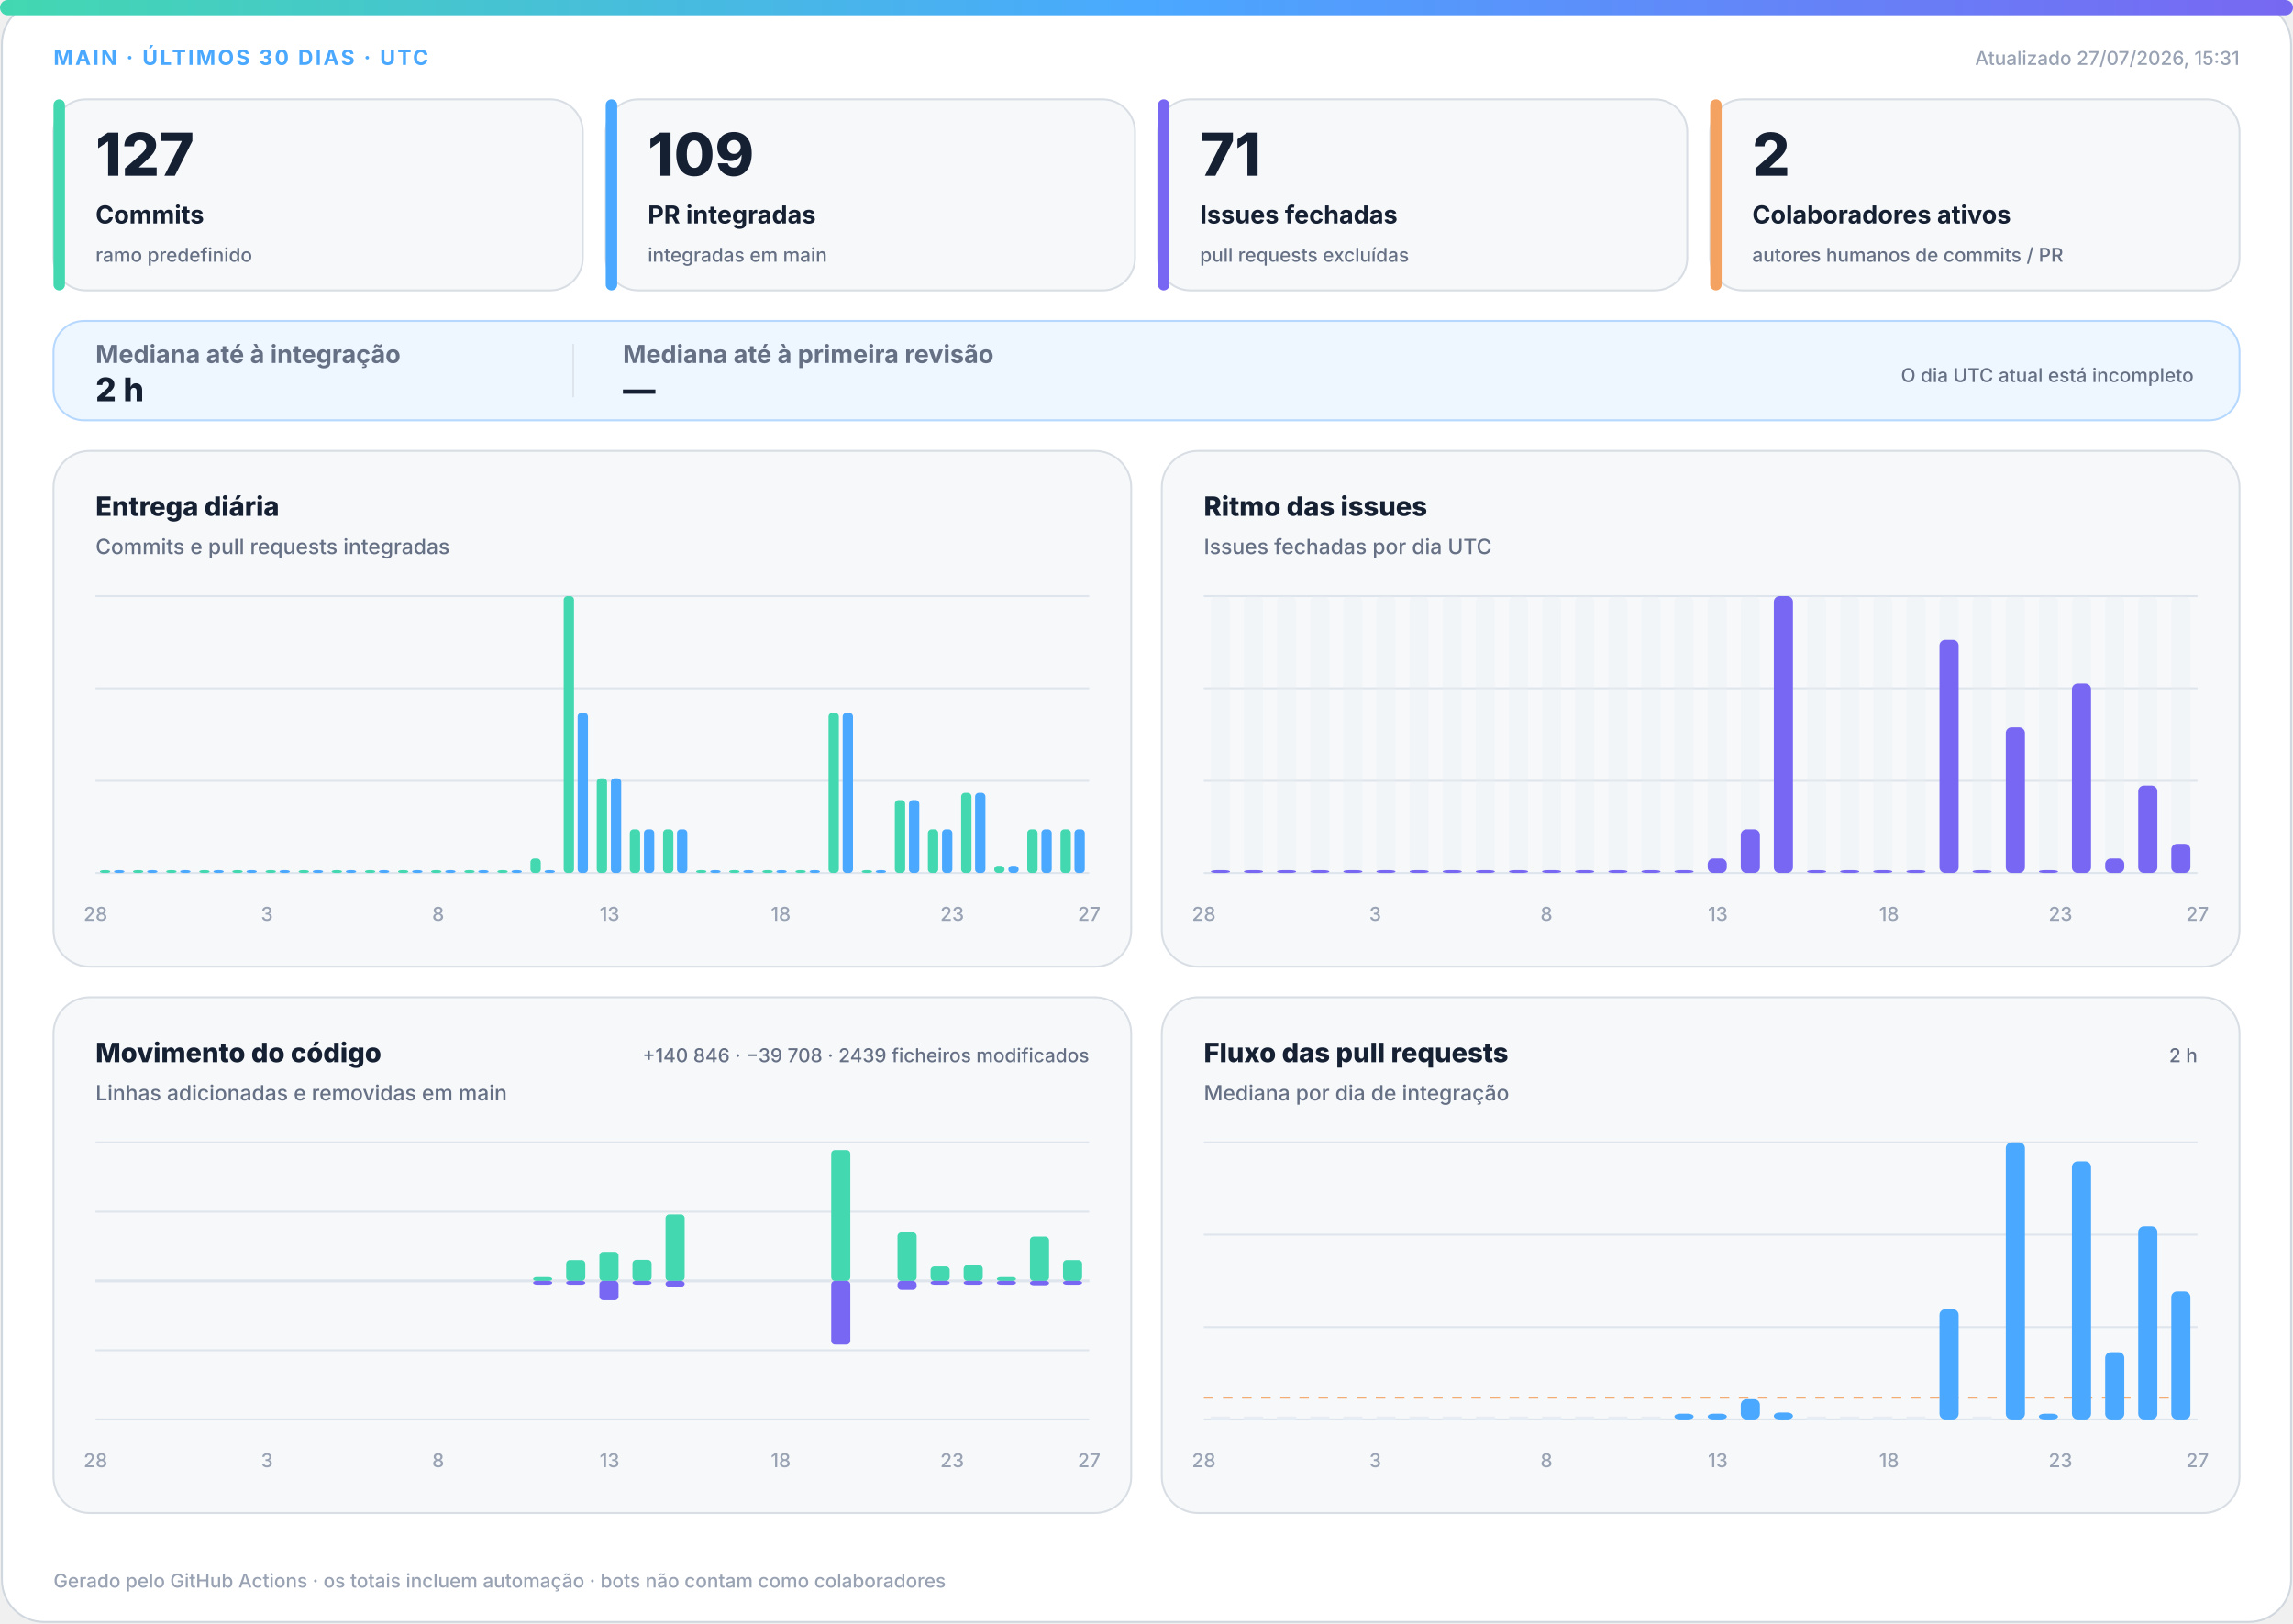
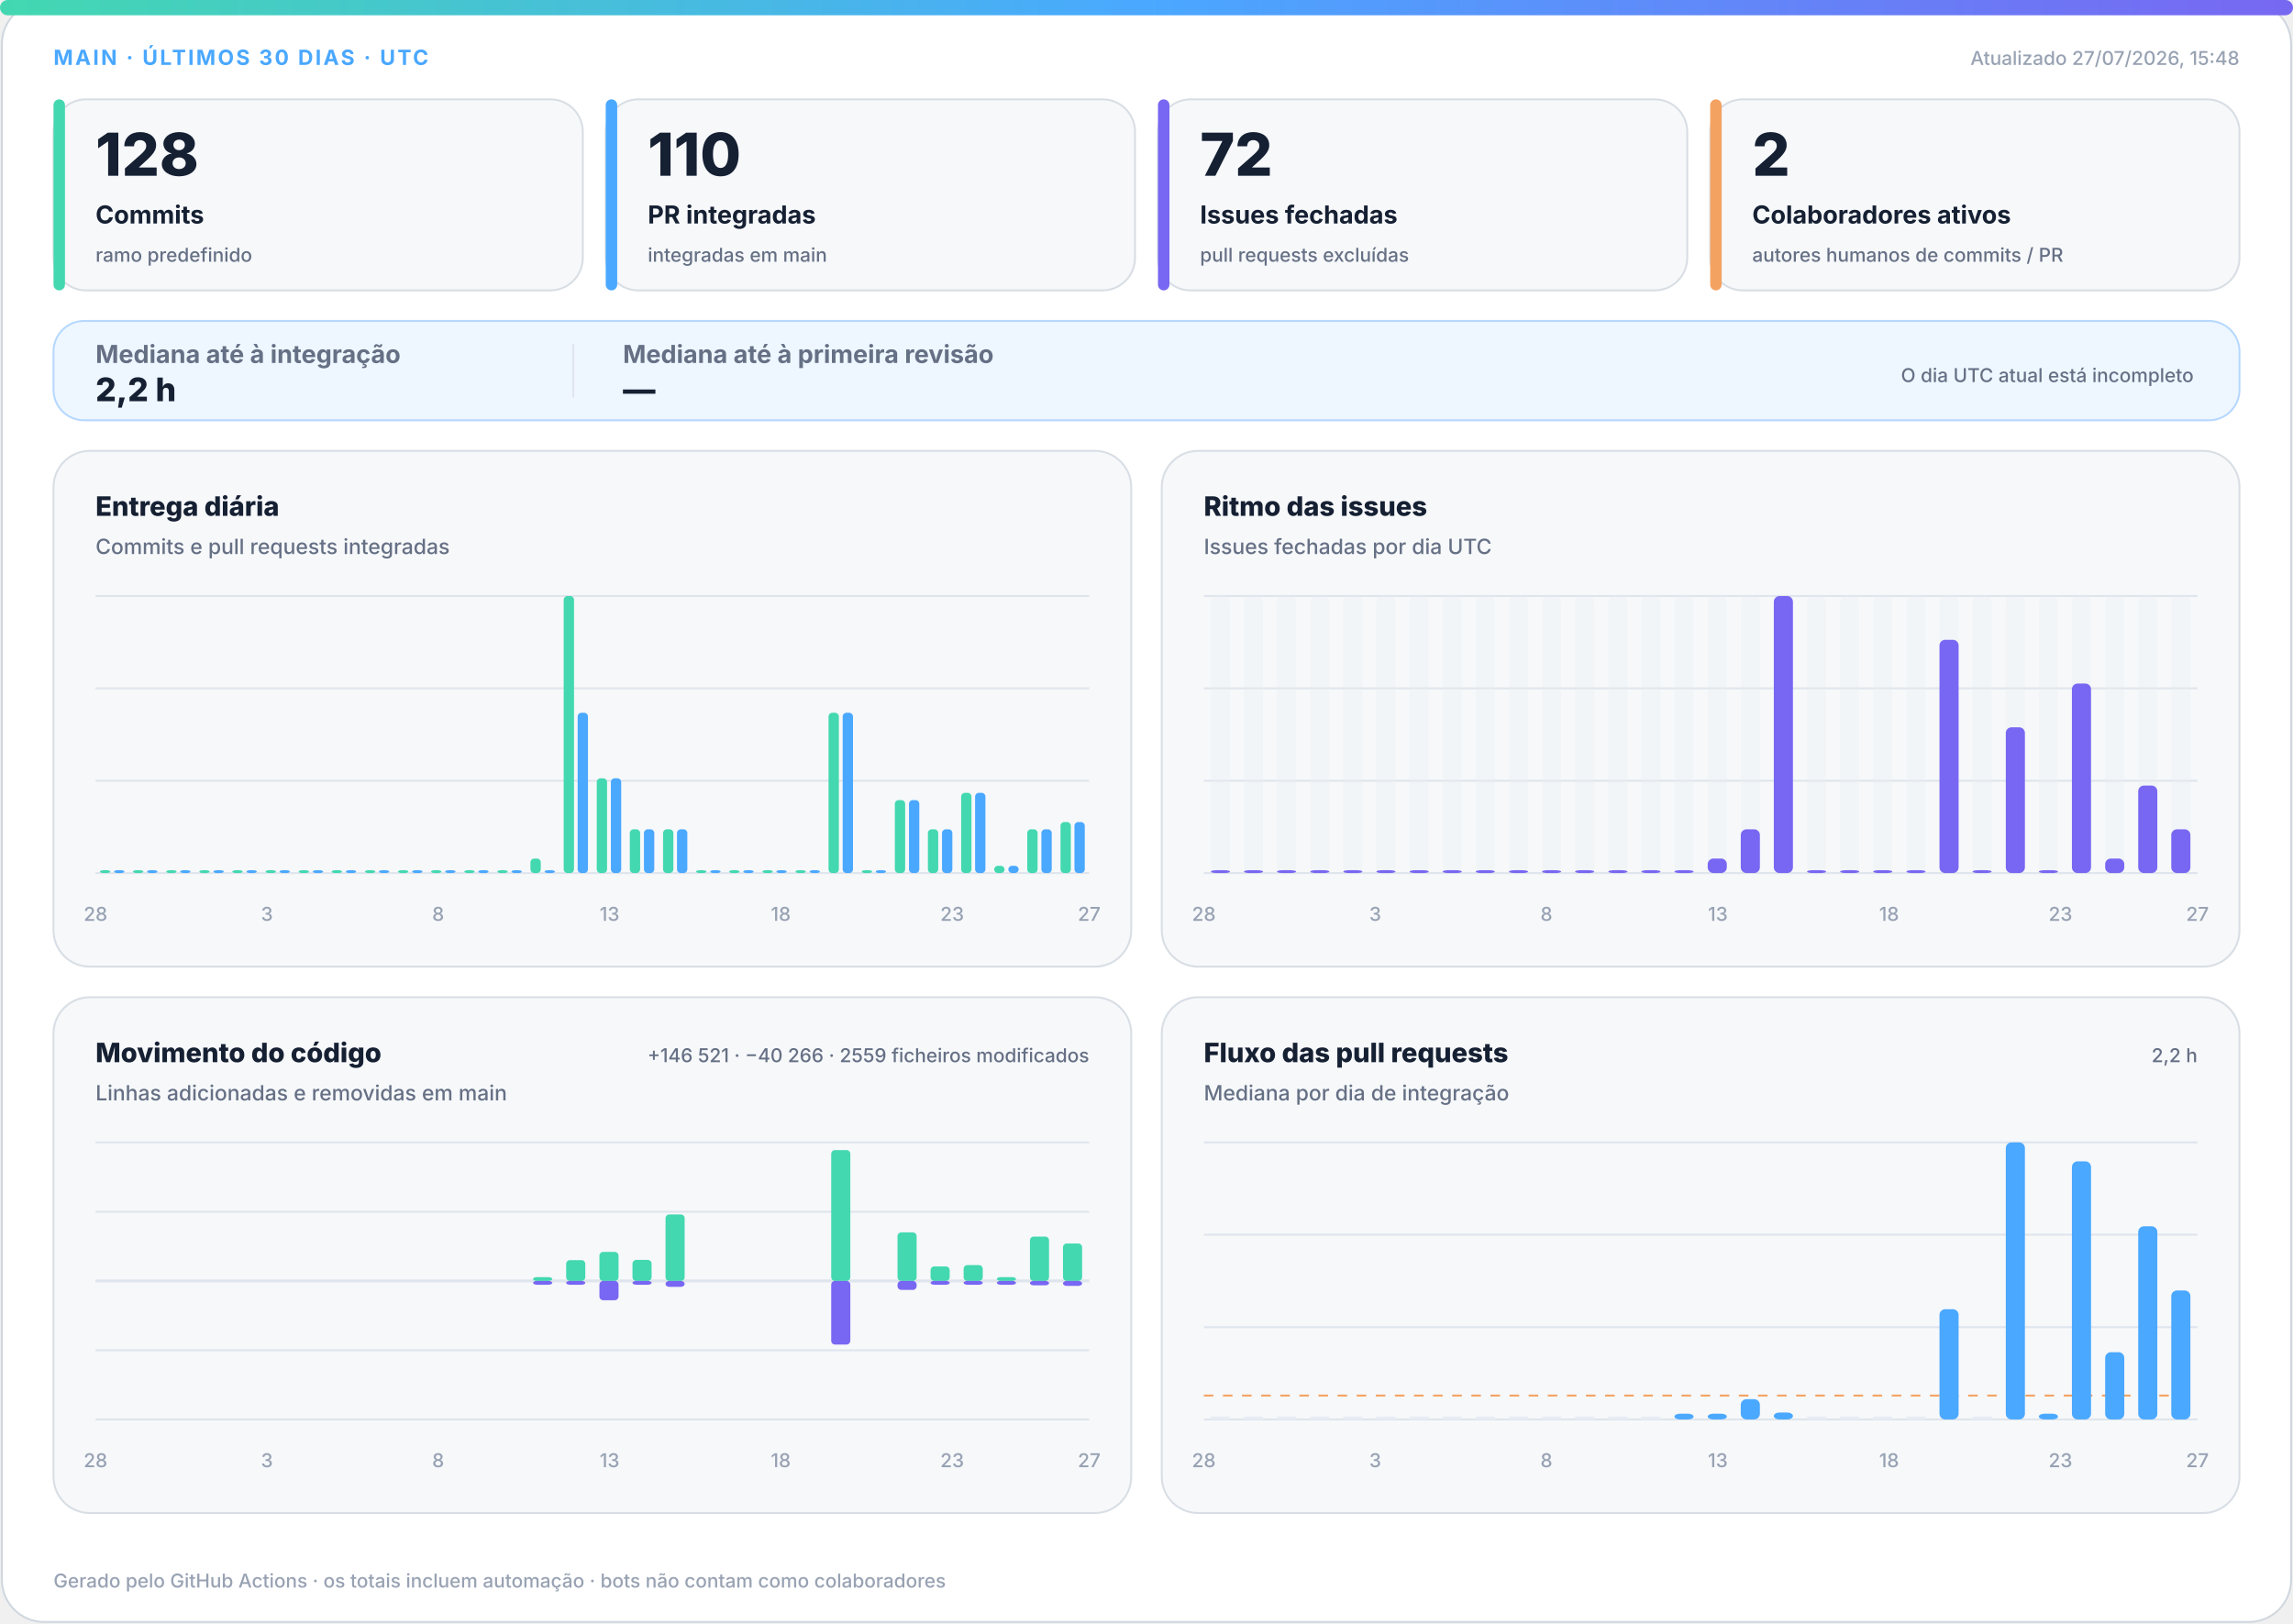
<svg xmlns="http://www.w3.org/2000/svg" width="1200" height="850" viewBox="0 0 1200 850" role="img" aria-labelledby="title desc">
  <defs>
    <linearGradient id="accent" x1="0" y1="0" x2="1" y2="0">
      <stop offset="0%" stop-color="#43d8b0" />
      <stop offset="50%" stop-color="#4aa8ff" />
      <stop offset="100%" stop-color="#7867f2" />
    </linearGradient>
    <linearGradient id="soft" x1="0" y1="0" x2="1" y2="1">
      <stop offset="0%" stop-color="#43d8b0" stop-opacity=".18" />
      <stop offset="100%" stop-color="#7867f2" stop-opacity=".12" />
    </linearGradient>
  </defs>
  <style>
.bg{fill:#fff;stroke:#d0d7de}.surface{fill:#f6f8fa;stroke:#d8dee4}.strong{fill:#eef7ff;stroke:#b6d8ff}.ink{fill:#162033}.muted{fill:#667085}.faint{fill:#98a2b3}.grid{stroke:#dfe5ec}.track{fill:#e7edf3}
.meta{font:750 11px -apple-system,BlinkMacSystemFont,"Segoe UI",sans-serif;letter-spacing:1.1px}.value{font:820 31px -apple-system,BlinkMacSystemFont,"Segoe UI",sans-serif}.label{font:720 13px -apple-system,BlinkMacSystemFont,"Segoe UI",sans-serif}.scope{font:520 10px -apple-system,BlinkMacSystemFont,"Segoe UI",sans-serif}.chart-title{font:760 14px -apple-system,BlinkMacSystemFont,"Segoe UI",sans-serif}.chart-subtitle{font:520 11px -apple-system,BlinkMacSystemFont,"Segoe UI",sans-serif}.small{font:540 10px -apple-system,BlinkMacSystemFont,"Segoe UI",sans-serif}.flow-value{font:780 17px -apple-system,BlinkMacSystemFont,"Segoe UI",sans-serif}
@media(prefers-color-scheme:dark){.bg{fill:#0d1117;stroke:#30363d}.surface{fill:#161b22;stroke:#30363d}.strong{fill:#10263a;stroke:#244d70}.ink{fill:#f0f6fc}.muted{fill:#a7b0bc}.faint{fill:#7d8590}.grid{stroke:#30363d}.track{fill:#27313d}}
</style>
  <rect class="bg" x="1" y="1" width="1198" height="848" rx="22" />
  <rect x="0" y="0" width="1200" height="8" rx="4" fill="url(#accent)" />
  <text class="meta" x="28" y="34" fill="#4aa8ff">MAIN · ÚLTIMOS 30 DIAS · UTC</text>
-   <text class="small faint" x="1172" y="34" text-anchor="end">Atualizado 27/07/2026, 15:31</text>
+   <text class="small faint" x="1172" y="34" text-anchor="end">Atualizado 27/07/2026, 15:48</text>
  <g>
    <rect class="surface" x="28" y="52" width="277" height="100" rx="17" />
    <rect x="28" y="52" width="6" height="100" rx="3" fill="#43d8b0" />
-     <text class="value ink" x="50" y="92" style="font-size:31px">127</text>
+     <text class="value ink" x="50" y="92" style="font-size:31px">128</text>
    <text class="label ink" x="50" y="117" style="font-size:13px">Commits</text>
    <text class="scope muted" x="50" y="137" style="font-size:10px">ramo predefinido</text>
  </g>
  <g>
    <rect class="surface" x="317" y="52" width="277" height="100" rx="17" />
    <rect x="317" y="52" width="6" height="100" rx="3" fill="#4aa8ff" />
-     <text class="value ink" x="339" y="92" style="font-size:31px">109</text>
+     <text class="value ink" x="339" y="92" style="font-size:31px">110</text>
    <text class="label ink" x="339" y="117" style="font-size:13px">PR integradas</text>
    <text class="scope muted" x="339" y="137" style="font-size:10px">integradas em main</text>
  </g>
  <g>
    <rect class="surface" x="606" y="52" width="277" height="100" rx="17" />
    <rect x="606" y="52" width="6" height="100" rx="3" fill="#7867f2" />
-     <text class="value ink" x="628" y="92" style="font-size:31px">71</text>
+     <text class="value ink" x="628" y="92" style="font-size:31px">72</text>
    <text class="label ink" x="628" y="117" style="font-size:13px">Issues fechadas</text>
    <text class="scope muted" x="628" y="137" style="font-size:10px">pull requests excluídas</text>
  </g>
  <g>
    <rect class="surface" x="895" y="52" width="277" height="100" rx="17" />
    <rect x="895" y="52" width="6" height="100" rx="3" fill="#f4a261" />
    <text class="value ink" x="917" y="92" style="font-size:31px">2</text>
    <text class="label ink" x="917" y="117" style="font-size:13px">Colaboradores ativos</text>
    <text class="scope muted" x="917" y="137" style="font-size:10px">autores humanos de commits / PR</text>
  </g>
  <g>
    <rect class="strong" x="28" y="168" width="1144" height="52" rx="16" fill="url(#soft)" />
    <text class="label muted" x="50" y="190">Mediana até à integração</text>
-     <text class="flow-value ink" x="50" y="210">2 h</text>
+     <text class="flow-value ink" x="50" y="210">2,2 h</text>
    <line class="grid" x1="300" y1="180" x2="300" y2="208" />
    <text class="label muted" x="326" y="190">Mediana até à primeira revisão</text>
    <text class="flow-value ink" x="326" y="210">—</text>
    <text class="scope muted" x="1148" y="200" text-anchor="end">O dia UTC atual está incompleto</text>
  </g>
  <g>
    <rect class="surface" x="28" y="236" width="564" height="270" rx="19" />
    <text class="chart-title ink" x="50" y="270">Entrega diária</text>
    <text class="chart-subtitle muted" x="50" y="290">Commits e pull requests integradas</text>
    <line class="grid" x1="50" y1="312.0" x2="570" y2="312.0" />
    <line class="grid" x1="50" y1="360.3" x2="570" y2="360.3" />
    <line class="grid" x1="50" y1="408.7" x2="570" y2="408.7" />
    <line class="grid" x1="50" y1="457.0" x2="570" y2="457.0" />
    <rect x="52.3" y="455.5" width="5.4" height="1.5" rx="2" fill="#43d8b0" />
    <rect x="59.7" y="455.5" width="5.4" height="1.5" rx="2" fill="#4aa8ff" />
    <rect x="69.6" y="455.5" width="5.4" height="1.5" rx="2" fill="#43d8b0" />
    <rect x="77.0" y="455.5" width="5.4" height="1.5" rx="2" fill="#4aa8ff" />
    <rect x="87.0" y="455.5" width="5.4" height="1.5" rx="2" fill="#43d8b0" />
    <rect x="94.3" y="455.5" width="5.4" height="1.5" rx="2" fill="#4aa8ff" />
    <rect x="104.3" y="455.5" width="5.4" height="1.5" rx="2" fill="#43d8b0" />
    <rect x="111.7" y="455.5" width="5.4" height="1.5" rx="2" fill="#4aa8ff" />
    <rect x="121.6" y="455.5" width="5.4" height="1.5" rx="2" fill="#43d8b0" />
    <rect x="129.0" y="455.5" width="5.4" height="1.5" rx="2" fill="#4aa8ff" />
    <rect x="139.0" y="455.5" width="5.4" height="1.5" rx="2" fill="#43d8b0" />
    <rect x="146.3" y="455.5" width="5.4" height="1.5" rx="2" fill="#4aa8ff" />
    <rect x="156.3" y="455.5" width="5.4" height="1.5" rx="2" fill="#43d8b0" />
    <rect x="163.7" y="455.5" width="5.4" height="1.5" rx="2" fill="#4aa8ff" />
    <rect x="173.6" y="455.5" width="5.4" height="1.5" rx="2" fill="#43d8b0" />
    <rect x="181.0" y="455.5" width="5.4" height="1.5" rx="2" fill="#4aa8ff" />
    <rect x="191.0" y="455.5" width="5.4" height="1.5" rx="2" fill="#43d8b0" />
    <rect x="198.3" y="455.5" width="5.4" height="1.5" rx="2" fill="#4aa8ff" />
    <rect x="208.3" y="455.5" width="5.4" height="1.5" rx="2" fill="#43d8b0" />
    <rect x="215.7" y="455.5" width="5.4" height="1.5" rx="2" fill="#4aa8ff" />
    <rect x="225.6" y="455.5" width="5.4" height="1.5" rx="2" fill="#43d8b0" />
    <rect x="233.0" y="455.5" width="5.4" height="1.5" rx="2" fill="#4aa8ff" />
    <rect x="243.0" y="455.5" width="5.4" height="1.5" rx="2" fill="#43d8b0" />
    <rect x="250.3" y="455.5" width="5.4" height="1.5" rx="2" fill="#4aa8ff" />
    <rect x="260.3" y="455.5" width="5.4" height="1.5" rx="2" fill="#43d8b0" />
    <rect x="267.7" y="455.5" width="5.4" height="1.5" rx="2" fill="#4aa8ff" />
    <rect x="277.6" y="449.4" width="5.4" height="7.6" rx="2" fill="#43d8b0" />
    <rect x="285.0" y="455.5" width="5.4" height="1.5" rx="2" fill="#4aa8ff" />
    <rect x="295.0" y="312.0" width="5.4" height="145.0" rx="2" fill="#43d8b0" />
    <rect x="302.3" y="373.1" width="5.4" height="83.9" rx="2" fill="#4aa8ff" />
    <rect x="312.3" y="407.4" width="5.4" height="49.6" rx="2" fill="#43d8b0" />
    <rect x="319.7" y="407.4" width="5.4" height="49.6" rx="2" fill="#4aa8ff" />
    <rect x="329.6" y="434.1" width="5.4" height="22.9" rx="2" fill="#43d8b0" />
    <rect x="337.0" y="434.1" width="5.4" height="22.9" rx="2" fill="#4aa8ff" />
    <rect x="347.0" y="434.1" width="5.4" height="22.9" rx="2" fill="#43d8b0" />
    <rect x="354.3" y="434.1" width="5.4" height="22.9" rx="2" fill="#4aa8ff" />
    <rect x="364.3" y="455.5" width="5.4" height="1.5" rx="2" fill="#43d8b0" />
    <rect x="371.7" y="455.5" width="5.4" height="1.5" rx="2" fill="#4aa8ff" />
    <rect x="381.6" y="455.5" width="5.4" height="1.5" rx="2" fill="#43d8b0" />
    <rect x="389.0" y="455.5" width="5.4" height="1.5" rx="2" fill="#4aa8ff" />
    <rect x="399.0" y="455.5" width="5.4" height="1.5" rx="2" fill="#43d8b0" />
    <rect x="406.3" y="455.5" width="5.4" height="1.5" rx="2" fill="#4aa8ff" />
    <rect x="416.3" y="455.5" width="5.4" height="1.5" rx="2" fill="#43d8b0" />
    <rect x="423.7" y="455.5" width="5.4" height="1.5" rx="2" fill="#4aa8ff" />
    <rect x="433.6" y="373.1" width="5.4" height="83.9" rx="2" fill="#43d8b0" />
    <rect x="441.0" y="373.1" width="5.4" height="83.9" rx="2" fill="#4aa8ff" />
    <rect x="451.0" y="455.5" width="5.4" height="1.5" rx="2" fill="#43d8b0" />
    <rect x="458.3" y="455.5" width="5.4" height="1.5" rx="2" fill="#4aa8ff" />
    <rect x="468.3" y="418.8" width="5.4" height="38.2" rx="2" fill="#43d8b0" />
    <rect x="475.7" y="418.8" width="5.4" height="38.2" rx="2" fill="#4aa8ff" />
    <rect x="485.6" y="434.1" width="5.4" height="22.9" rx="2" fill="#43d8b0" />
    <rect x="493.0" y="434.1" width="5.4" height="22.9" rx="2" fill="#4aa8ff" />
    <rect x="503.0" y="415.0" width="5.4" height="42.0" rx="2" fill="#43d8b0" />
    <rect x="510.3" y="415.0" width="5.4" height="42.0" rx="2" fill="#4aa8ff" />
    <rect x="520.3" y="453.2" width="5.4" height="3.8" rx="2" fill="#43d8b0" />
    <rect x="527.7" y="453.2" width="5.4" height="3.8" rx="2" fill="#4aa8ff" />
    <rect x="537.6" y="434.1" width="5.4" height="22.9" rx="2" fill="#43d8b0" />
    <rect x="545.0" y="434.1" width="5.4" height="22.9" rx="2" fill="#4aa8ff" />
-     <rect x="555.0" y="434.1" width="5.4" height="22.9" rx="2" fill="#43d8b0" />
-     <rect x="562.3" y="434.1" width="5.4" height="22.9" rx="2" fill="#4aa8ff" />
+     <rect x="555.0" y="430.3" width="5.4" height="26.7" rx="2" fill="#43d8b0" />
+     <rect x="562.3" y="430.3" width="5.4" height="26.7" rx="2" fill="#4aa8ff" />
    <text class="small faint" x="50.0" y="482" text-anchor="middle">28</text>
    <text class="small faint" x="139.7" y="482" text-anchor="middle">3</text>
    <text class="small faint" x="229.3" y="482" text-anchor="middle">8</text>
    <text class="small faint" x="319.0" y="482" text-anchor="middle">13</text>
    <text class="small faint" x="408.6" y="482" text-anchor="middle">18</text>
    <text class="small faint" x="498.3" y="482" text-anchor="middle">23</text>
    <text class="small faint" x="570.0" y="482" text-anchor="middle">27</text>
  </g>
  <g>
    <rect class="surface" x="608" y="236" width="564" height="270" rx="19" />
    <text class="chart-title ink" x="630" y="270">Ritmo das issues</text>
    <text class="chart-subtitle muted" x="630" y="290">Issues fechadas por dia UTC</text>
    <line class="grid" x1="630" y1="312.0" x2="1150" y2="312.0" />
    <line class="grid" x1="630" y1="360.3" x2="1150" y2="360.3" />
    <line class="grid" x1="630" y1="408.7" x2="1150" y2="408.7" />
    <line class="grid" x1="630" y1="457.0" x2="1150" y2="457.0" />
    <g>
      <rect class="track" x="633.7" y="312" width="10.0" height="145" rx="3" opacity=".3" />
      <rect x="633.7" y="455.5" width="10.0" height="1.5" rx="3" fill="#7867f2" />
    </g>
    <g>
      <rect class="track" x="651.0" y="312" width="10.0" height="145" rx="3" opacity=".3" />
      <rect x="651.0" y="455.5" width="10.0" height="1.5" rx="3" fill="#7867f2" />
    </g>
    <g>
      <rect class="track" x="668.3" y="312" width="10.0" height="145" rx="3" opacity=".3" />
      <rect x="668.3" y="455.5" width="10.0" height="1.5" rx="3" fill="#7867f2" />
    </g>
    <g>
      <rect class="track" x="685.7" y="312" width="10.0" height="145" rx="3" opacity=".3" />
      <rect x="685.7" y="455.5" width="10.0" height="1.5" rx="3" fill="#7867f2" />
    </g>
    <g>
      <rect class="track" x="703.0" y="312" width="10.0" height="145" rx="3" opacity=".3" />
      <rect x="703.0" y="455.5" width="10.0" height="1.5" rx="3" fill="#7867f2" />
    </g>
    <g>
      <rect class="track" x="720.3" y="312" width="10.0" height="145" rx="3" opacity=".3" />
      <rect x="720.3" y="455.5" width="10.0" height="1.5" rx="3" fill="#7867f2" />
    </g>
    <g>
      <rect class="track" x="737.7" y="312" width="10.0" height="145" rx="3" opacity=".3" />
      <rect x="737.7" y="455.5" width="10.0" height="1.5" rx="3" fill="#7867f2" />
    </g>
    <g>
      <rect class="track" x="755.0" y="312" width="10.0" height="145" rx="3" opacity=".3" />
      <rect x="755.0" y="455.5" width="10.0" height="1.5" rx="3" fill="#7867f2" />
    </g>
    <g>
      <rect class="track" x="772.3" y="312" width="10.0" height="145" rx="3" opacity=".3" />
      <rect x="772.3" y="455.5" width="10.0" height="1.5" rx="3" fill="#7867f2" />
    </g>
    <g>
      <rect class="track" x="789.7" y="312" width="10.0" height="145" rx="3" opacity=".3" />
      <rect x="789.7" y="455.5" width="10.0" height="1.5" rx="3" fill="#7867f2" />
    </g>
    <g>
      <rect class="track" x="807.0" y="312" width="10.0" height="145" rx="3" opacity=".3" />
      <rect x="807.0" y="455.5" width="10.0" height="1.5" rx="3" fill="#7867f2" />
    </g>
    <g>
      <rect class="track" x="824.3" y="312" width="10.0" height="145" rx="3" opacity=".3" />
      <rect x="824.3" y="455.5" width="10.0" height="1.5" rx="3" fill="#7867f2" />
    </g>
    <g>
      <rect class="track" x="841.7" y="312" width="10.0" height="145" rx="3" opacity=".3" />
      <rect x="841.7" y="455.5" width="10.0" height="1.5" rx="3" fill="#7867f2" />
    </g>
    <g>
      <rect class="track" x="859.0" y="312" width="10.0" height="145" rx="3" opacity=".3" />
      <rect x="859.0" y="455.5" width="10.0" height="1.5" rx="3" fill="#7867f2" />
    </g>
    <g>
      <rect class="track" x="876.3" y="312" width="10.0" height="145" rx="3" opacity=".3" />
      <rect x="876.3" y="455.5" width="10.0" height="1.5" rx="3" fill="#7867f2" />
    </g>
    <g>
      <rect class="track" x="893.7" y="312" width="10.0" height="145" rx="3" opacity=".3" />
      <rect x="893.7" y="449.4" width="10.0" height="7.6" rx="3" fill="#7867f2" />
    </g>
    <g>
      <rect class="track" x="911.0" y="312" width="10.0" height="145" rx="3" opacity=".3" />
      <rect x="911.0" y="434.1" width="10.0" height="22.9" rx="3" fill="#7867f2" />
    </g>
    <g>
      <rect class="track" x="928.3" y="312" width="10.0" height="145" rx="3" opacity=".3" />
      <rect x="928.3" y="312.0" width="10.0" height="145.0" rx="3" fill="#7867f2" />
    </g>
    <g>
      <rect class="track" x="945.7" y="312" width="10.0" height="145" rx="3" opacity=".3" />
      <rect x="945.7" y="455.5" width="10.0" height="1.5" rx="3" fill="#7867f2" />
    </g>
    <g>
      <rect class="track" x="963.0" y="312" width="10.0" height="145" rx="3" opacity=".3" />
      <rect x="963.0" y="455.5" width="10.0" height="1.5" rx="3" fill="#7867f2" />
    </g>
    <g>
      <rect class="track" x="980.3" y="312" width="10.0" height="145" rx="3" opacity=".3" />
      <rect x="980.3" y="455.5" width="10.0" height="1.5" rx="3" fill="#7867f2" />
    </g>
    <g>
      <rect class="track" x="997.7" y="312" width="10.0" height="145" rx="3" opacity=".3" />
      <rect x="997.7" y="455.5" width="10.0" height="1.5" rx="3" fill="#7867f2" />
    </g>
    <g>
      <rect class="track" x="1015.0" y="312" width="10.0" height="145" rx="3" opacity=".3" />
      <rect x="1015.0" y="334.9" width="10.0" height="122.1" rx="3" fill="#7867f2" />
    </g>
    <g>
      <rect class="track" x="1032.3" y="312" width="10.0" height="145" rx="3" opacity=".3" />
      <rect x="1032.3" y="455.5" width="10.0" height="1.5" rx="3" fill="#7867f2" />
    </g>
    <g>
      <rect class="track" x="1049.7" y="312" width="10.0" height="145" rx="3" opacity=".3" />
      <rect x="1049.7" y="380.7" width="10.0" height="76.3" rx="3" fill="#7867f2" />
    </g>
    <g>
      <rect class="track" x="1067.0" y="312" width="10.0" height="145" rx="3" opacity=".3" />
      <rect x="1067.0" y="455.5" width="10.0" height="1.5" rx="3" fill="#7867f2" />
    </g>
    <g>
      <rect class="track" x="1084.3" y="312" width="10.0" height="145" rx="3" opacity=".3" />
      <rect x="1084.3" y="357.8" width="10.0" height="99.2" rx="3" fill="#7867f2" />
    </g>
    <g>
      <rect class="track" x="1101.7" y="312" width="10.0" height="145" rx="3" opacity=".3" />
      <rect x="1101.7" y="449.4" width="10.0" height="7.6" rx="3" fill="#7867f2" />
    </g>
    <g>
      <rect class="track" x="1119.0" y="312" width="10.0" height="145" rx="3" opacity=".3" />
      <rect x="1119.0" y="411.2" width="10.0" height="45.8" rx="3" fill="#7867f2" />
    </g>
    <g>
      <rect class="track" x="1136.3" y="312" width="10.0" height="145" rx="3" opacity=".3" />
-       <rect x="1136.3" y="441.7" width="10.0" height="15.3" rx="3" fill="#7867f2" />
+       <rect x="1136.3" y="434.1" width="10.0" height="22.9" rx="3" fill="#7867f2" />
    </g>
    <text class="small faint" x="630.0" y="482" text-anchor="middle">28</text>
    <text class="small faint" x="719.7" y="482" text-anchor="middle">3</text>
    <text class="small faint" x="809.3" y="482" text-anchor="middle">8</text>
    <text class="small faint" x="899.0" y="482" text-anchor="middle">13</text>
    <text class="small faint" x="988.6" y="482" text-anchor="middle">18</text>
    <text class="small faint" x="1078.3" y="482" text-anchor="middle">23</text>
    <text class="small faint" x="1150.0" y="482" text-anchor="middle">27</text>
  </g>
  <g>
    <rect class="surface" x="28" y="522" width="564" height="270" rx="19" />
    <text class="chart-title ink" x="50" y="556">Movimento do código</text>
    <text class="chart-subtitle muted" x="50" y="576">Linhas adicionadas e removidas em main</text>
-     <text class="small muted" x="570" y="556" text-anchor="end">+140 846 · −39 708 · 2439 ficheiros modificados</text>
+     <text class="small muted" x="570" y="556" text-anchor="end">+146 521 · −40 266 · 2559 ficheiros modificados</text>
    <line class="grid" x1="50" y1="598.0" x2="570" y2="598.0" />
    <line class="grid" x1="50" y1="634.3" x2="570" y2="634.3" />
    <line class="grid" x1="50" y1="670.5" x2="570" y2="670.5" />
    <line class="grid" x1="50" y1="706.8" x2="570" y2="706.8" />
    <line class="grid" x1="50" y1="743.0" x2="570" y2="743.0" />
    <line class="grid" x1="50" y1="670.5" x2="570" y2="670.5" stroke-width="1.5" />
    <rect x="53.7" y="670.5" width="10.0" height="0.0" rx="2" fill="#43d8b0" />
    <rect x="53.7" y="670.5" width="10.0" height="0.0" rx="2" fill="#7867f2" />
    <rect x="71.0" y="670.5" width="10.0" height="0.0" rx="2" fill="#43d8b0" />
    <rect x="71.0" y="670.5" width="10.0" height="0.0" rx="2" fill="#7867f2" />
    <rect x="88.3" y="670.5" width="10.0" height="0.0" rx="2" fill="#43d8b0" />
    <rect x="88.3" y="670.5" width="10.0" height="0.0" rx="2" fill="#7867f2" />
    <rect x="105.7" y="670.5" width="10.0" height="0.0" rx="2" fill="#43d8b0" />
    <rect x="105.7" y="670.5" width="10.0" height="0.0" rx="2" fill="#7867f2" />
    <rect x="123.0" y="670.5" width="10.0" height="0.0" rx="2" fill="#43d8b0" />
    <rect x="123.0" y="670.5" width="10.0" height="0.0" rx="2" fill="#7867f2" />
    <rect x="140.3" y="670.5" width="10.0" height="0.0" rx="2" fill="#43d8b0" />
    <rect x="140.3" y="670.5" width="10.0" height="0.0" rx="2" fill="#7867f2" />
    <rect x="157.7" y="670.5" width="10.0" height="0.0" rx="2" fill="#43d8b0" />
    <rect x="157.7" y="670.5" width="10.0" height="0.0" rx="2" fill="#7867f2" />
    <rect x="175.0" y="670.5" width="10.0" height="0.0" rx="2" fill="#43d8b0" />
    <rect x="175.0" y="670.5" width="10.0" height="0.0" rx="2" fill="#7867f2" />
    <rect x="192.3" y="670.5" width="10.0" height="0.0" rx="2" fill="#43d8b0" />
    <rect x="192.3" y="670.5" width="10.0" height="0.0" rx="2" fill="#7867f2" />
    <rect x="209.7" y="670.5" width="10.0" height="0.0" rx="2" fill="#43d8b0" />
    <rect x="209.7" y="670.5" width="10.0" height="0.0" rx="2" fill="#7867f2" />
    <rect x="227.0" y="670.5" width="10.0" height="0.0" rx="2" fill="#43d8b0" />
    <rect x="227.0" y="670.5" width="10.0" height="0.0" rx="2" fill="#7867f2" />
    <rect x="244.3" y="670.5" width="10.0" height="0.0" rx="2" fill="#43d8b0" />
    <rect x="244.3" y="670.5" width="10.0" height="0.0" rx="2" fill="#7867f2" />
    <rect x="261.7" y="670.5" width="10.0" height="0.0" rx="2" fill="#43d8b0" />
    <rect x="261.7" y="670.5" width="10.0" height="0.0" rx="2" fill="#7867f2" />
    <rect x="279.0" y="668.5" width="10.0" height="2.0" rx="2" fill="#43d8b0" />
    <rect x="279.0" y="670.5" width="10.0" height="2.0" rx="2" fill="#7867f2" />
    <rect x="296.3" y="659.6" width="10.0" height="10.9" rx="2" fill="#43d8b0" />
    <rect x="296.3" y="670.5" width="10.0" height="2.0" rx="2" fill="#7867f2" />
    <rect x="313.7" y="655.3" width="10.0" height="15.2" rx="2" fill="#43d8b0" />
    <rect x="313.7" y="670.5" width="10.0" height="10.1" rx="2" fill="#7867f2" />
    <rect x="331.0" y="659.5" width="10.0" height="11.0" rx="2" fill="#43d8b0" />
    <rect x="331.0" y="670.5" width="10.0" height="2.0" rx="2" fill="#7867f2" />
    <rect x="348.3" y="635.7" width="10.0" height="34.8" rx="2" fill="#43d8b0" />
    <rect x="348.3" y="670.5" width="10.0" height="3.1" rx="2" fill="#7867f2" />
    <rect x="365.7" y="670.5" width="10.0" height="0.0" rx="2" fill="#43d8b0" />
    <rect x="365.7" y="670.5" width="10.0" height="0.0" rx="2" fill="#7867f2" />
    <rect x="383.0" y="670.5" width="10.0" height="0.0" rx="2" fill="#43d8b0" />
    <rect x="383.0" y="670.5" width="10.0" height="0.0" rx="2" fill="#7867f2" />
    <rect x="400.3" y="670.5" width="10.0" height="0.0" rx="2" fill="#43d8b0" />
    <rect x="400.3" y="670.5" width="10.0" height="0.0" rx="2" fill="#7867f2" />
    <rect x="417.7" y="670.5" width="10.0" height="0.0" rx="2" fill="#43d8b0" />
    <rect x="417.7" y="670.5" width="10.0" height="0.0" rx="2" fill="#7867f2" />
    <rect x="435.0" y="602.0" width="10.0" height="68.5" rx="2" fill="#43d8b0" />
    <rect x="435.0" y="670.5" width="10.0" height="33.3" rx="2" fill="#7867f2" />
    <rect x="452.3" y="670.5" width="10.0" height="0.0" rx="2" fill="#43d8b0" />
    <rect x="452.3" y="670.5" width="10.0" height="0.0" rx="2" fill="#7867f2" />
    <rect x="469.7" y="645.1" width="10.0" height="25.4" rx="2" fill="#43d8b0" />
    <rect x="469.7" y="670.5" width="10.0" height="4.7" rx="2" fill="#7867f2" />
    <rect x="487.0" y="662.9" width="10.0" height="7.6" rx="2" fill="#43d8b0" />
    <rect x="487.0" y="670.5" width="10.0" height="2.0" rx="2" fill="#7867f2" />
    <rect x="504.3" y="662.2" width="10.0" height="8.3" rx="2" fill="#43d8b0" />
    <rect x="504.3" y="670.5" width="10.0" height="2.0" rx="2" fill="#7867f2" />
    <rect x="521.7" y="668.5" width="10.0" height="2.0" rx="2" fill="#43d8b0" />
    <rect x="521.7" y="670.5" width="10.0" height="2.0" rx="2" fill="#7867f2" />
    <rect x="539.0" y="647.3" width="10.0" height="23.2" rx="2" fill="#43d8b0" />
    <rect x="539.0" y="670.5" width="10.0" height="2.3" rx="2" fill="#7867f2" />
-     <rect x="556.3" y="659.6" width="10.0" height="10.9" rx="2" fill="#43d8b0" />
-     <rect x="556.3" y="670.5" width="10.0" height="2.0" rx="2" fill="#7867f2" />
+     <rect x="556.3" y="650.9" width="10.0" height="19.6" rx="2" fill="#43d8b0" />
+     <rect x="556.3" y="670.5" width="10.0" height="2.6" rx="2" fill="#7867f2" />
    <text class="small faint" x="50.0" y="768" text-anchor="middle">28</text>
    <text class="small faint" x="139.7" y="768" text-anchor="middle">3</text>
    <text class="small faint" x="229.3" y="768" text-anchor="middle">8</text>
    <text class="small faint" x="319.0" y="768" text-anchor="middle">13</text>
    <text class="small faint" x="408.6" y="768" text-anchor="middle">18</text>
    <text class="small faint" x="498.3" y="768" text-anchor="middle">23</text>
    <text class="small faint" x="570.0" y="768" text-anchor="middle">27</text>
  </g>
  <g>
    <rect class="surface" x="608" y="522" width="564" height="270" rx="19" />
    <text class="chart-title ink" x="630" y="556">Fluxo das pull requests</text>
    <text class="chart-subtitle muted" x="630" y="576">Mediana por dia de integração</text>
-     <text class="small muted" x="1150" y="556" text-anchor="end">2 h</text>
+     <text class="small muted" x="1150" y="556" text-anchor="end">2,2 h</text>
    <line class="grid" x1="630" y1="598.0" x2="1150" y2="598.0" />
    <line class="grid" x1="630" y1="646.3" x2="1150" y2="646.3" />
    <line class="grid" x1="630" y1="694.7" x2="1150" y2="694.7" />
    <line class="grid" x1="630" y1="743.0" x2="1150" y2="743.0" />
-     <line x1="630" y1="731.6" x2="1150" y2="731.6" stroke="#f4a261" stroke-dasharray="5 5" />
+     <line x1="630" y1="730.5" x2="1150" y2="730.5" stroke="#f4a261" stroke-dasharray="5 5" />
    <rect class="track" x="633.7" y="741.5" width="10.0" height="1.5" />
    <rect class="track" x="651.0" y="741.5" width="10.0" height="1.5" />
    <rect class="track" x="668.3" y="741.5" width="10.0" height="1.5" />
    <rect class="track" x="685.7" y="741.5" width="10.0" height="1.5" />
    <rect class="track" x="703.0" y="741.5" width="10.0" height="1.5" />
    <rect class="track" x="720.3" y="741.5" width="10.0" height="1.5" />
    <rect class="track" x="737.7" y="741.5" width="10.0" height="1.5" />
    <rect class="track" x="755.0" y="741.5" width="10.0" height="1.5" />
    <rect class="track" x="772.3" y="741.5" width="10.0" height="1.5" />
    <rect class="track" x="789.7" y="741.5" width="10.0" height="1.5" />
    <rect class="track" x="807.0" y="741.5" width="10.0" height="1.5" />
    <rect class="track" x="824.3" y="741.5" width="10.0" height="1.5" />
    <rect class="track" x="841.7" y="741.5" width="10.0" height="1.5" />
    <rect class="track" x="859.0" y="741.5" width="10.0" height="1.5" />
    <rect x="876.3" y="740.0" width="10.0" height="3.0" rx="3" fill="#4aa8ff" />
    <rect x="893.7" y="740.0" width="10.0" height="3.0" rx="3" fill="#4aa8ff" />
    <rect x="911.0" y="732.4" width="10.0" height="10.6" rx="3" fill="#4aa8ff" />
    <rect x="928.3" y="739.4" width="10.0" height="3.6" rx="3" fill="#4aa8ff" />
    <rect class="track" x="945.7" y="741.5" width="10.0" height="1.5" />
    <rect class="track" x="963.0" y="741.5" width="10.0" height="1.5" />
    <rect class="track" x="980.3" y="741.5" width="10.0" height="1.5" />
    <rect class="track" x="997.7" y="741.5" width="10.0" height="1.5" />
    <rect x="1015.0" y="685.3" width="10.0" height="57.7" rx="3" fill="#4aa8ff" />
    <rect class="track" x="1032.3" y="741.5" width="10.0" height="1.5" />
    <rect x="1049.7" y="598.0" width="10.0" height="145.0" rx="3" fill="#4aa8ff" />
    <rect x="1067.0" y="740.0" width="10.0" height="3.0" rx="3" fill="#4aa8ff" />
    <rect x="1084.3" y="607.9" width="10.0" height="135.1" rx="3" fill="#4aa8ff" />
    <rect x="1101.7" y="707.8" width="10.0" height="35.2" rx="3" fill="#4aa8ff" />
    <rect x="1119.0" y="641.9" width="10.0" height="101.1" rx="3" fill="#4aa8ff" />
-     <rect x="1136.3" y="676.0" width="10.0" height="67.0" rx="3" fill="#4aa8ff" />
+     <rect x="1136.3" y="675.5" width="10.0" height="67.5" rx="3" fill="#4aa8ff" />
    <text class="small faint" x="630.0" y="768" text-anchor="middle">28</text>
    <text class="small faint" x="719.7" y="768" text-anchor="middle">3</text>
    <text class="small faint" x="809.3" y="768" text-anchor="middle">8</text>
    <text class="small faint" x="899.0" y="768" text-anchor="middle">13</text>
    <text class="small faint" x="988.6" y="768" text-anchor="middle">18</text>
    <text class="small faint" x="1078.3" y="768" text-anchor="middle">23</text>
    <text class="small faint" x="1150.0" y="768" text-anchor="middle">27</text>
  </g>
  <text class="small faint" x="28" y="831">Gerado pelo GitHub Actions · os totais incluem automação · bots não contam como colaboradores</text>
</svg>
